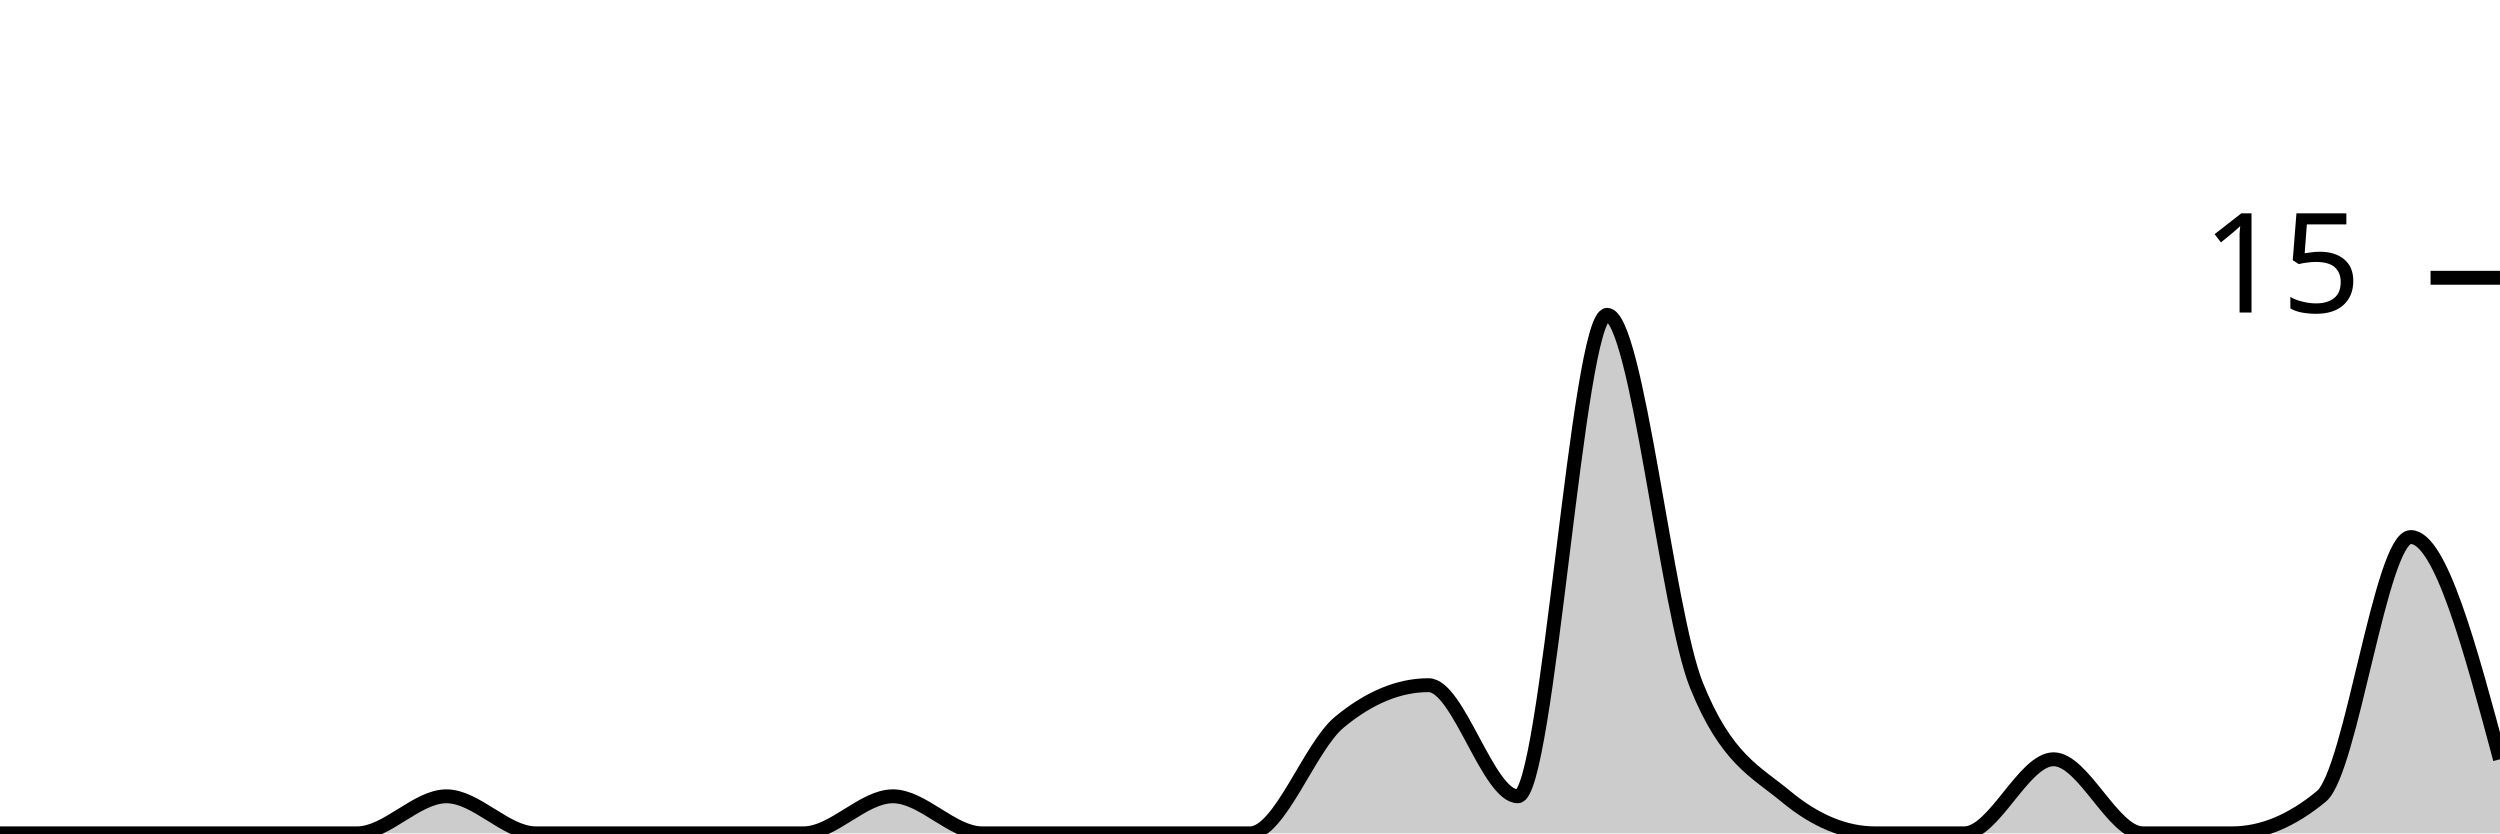
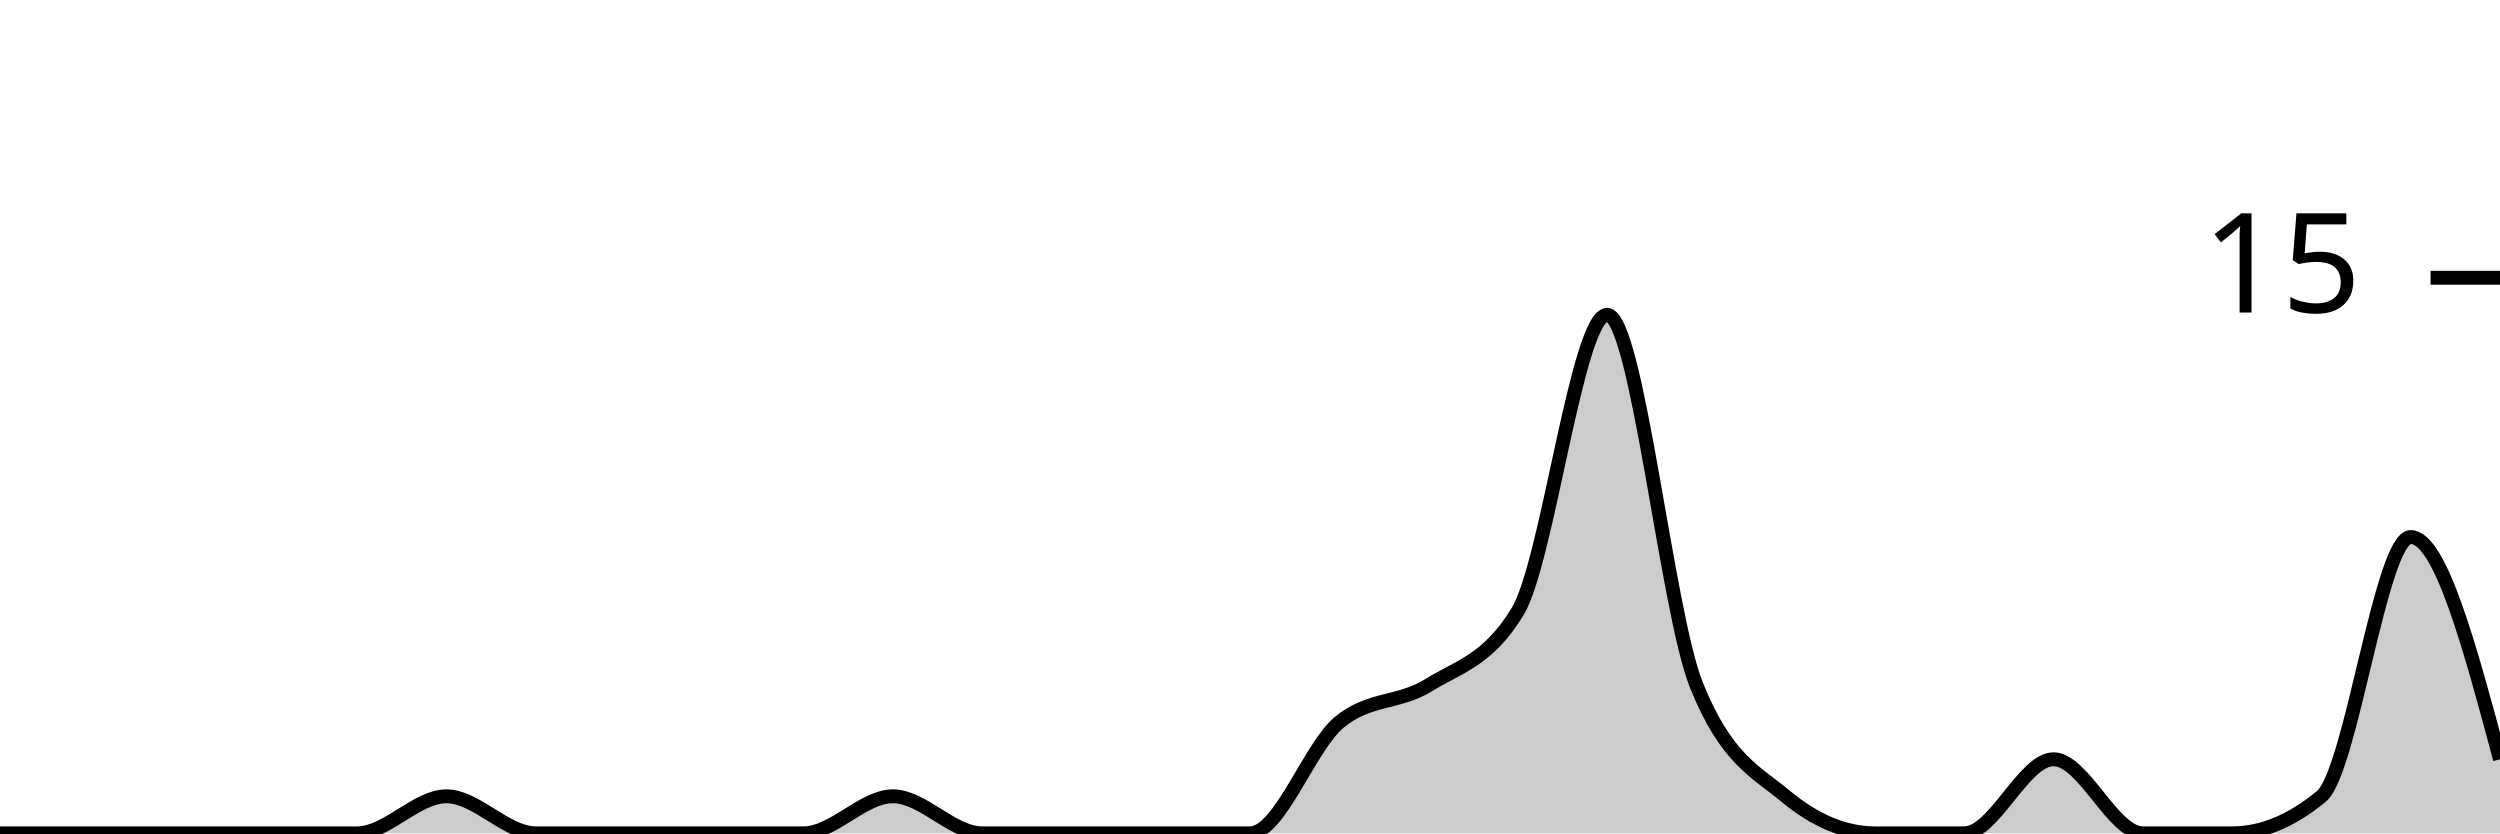
<svg xmlns="http://www.w3.org/2000/svg" viewBox="0 0 180 60">
  <g transform="translate(0,20)">
-     <path class="area" fill="rgba(0, 0, 0, 0.2)" d="M0,40C2.143,40,4.286,40,6.429,40C8.571,40,10.714,40,12.857,40C15,40,17.143,40,19.286,40C21.429,40,23.571,40,25.714,40C27.857,40,30,37.333,32.143,37.333C34.286,37.333,36.429,40,38.571,40C40.714,40,42.857,40,45,40C47.143,40,49.286,40,51.429,40C53.571,40,55.714,40,57.857,40C60,40,62.143,37.333,64.286,37.333C66.429,37.333,68.571,40,70.714,40C72.857,40,75,40,77.143,40C79.286,40,81.429,40,83.571,40C85.714,40,87.857,40,90,40C92.143,40,94.286,33.778,96.429,32C98.571,30.222,100.714,29.333,102.857,29.333C105,29.333,107.143,37.333,109.286,37.333C111.429,37.333,113.571,2.667,115.714,2.667C117.857,2.667,120,24,122.143,29.333C124.286,34.667,126.429,35.556,128.571,37.333C130.714,39.111,132.857,40,135,40C137.143,40,139.286,40,141.429,40C143.571,40,145.714,34.667,147.857,34.667C150,34.667,152.143,40,154.286,40C156.429,40,158.571,40,160.714,40C162.857,40,165,39.111,167.143,37.333C169.286,35.556,171.429,18.667,173.571,18.667C175.714,18.667,177.857,26.667,180,34.667L180,40C177.857,40,175.714,40,173.571,40C171.429,40,169.286,40,167.143,40C165,40,162.857,40,160.714,40C158.571,40,156.429,40,154.286,40C152.143,40,150,40,147.857,40C145.714,40,143.571,40,141.429,40C139.286,40,137.143,40,135,40C132.857,40,130.714,40,128.571,40C126.429,40,124.286,40,122.143,40C120,40,117.857,40,115.714,40C113.571,40,111.429,40,109.286,40C107.143,40,105,40,102.857,40C100.714,40,98.571,40,96.429,40C94.286,40,92.143,40,90,40C87.857,40,85.714,40,83.571,40C81.429,40,79.286,40,77.143,40C75,40,72.857,40,70.714,40C68.571,40,66.429,40,64.286,40C62.143,40,60,40,57.857,40C55.714,40,53.571,40,51.429,40C49.286,40,47.143,40,45,40C42.857,40,40.714,40,38.571,40C36.429,40,34.286,40,32.143,40C30,40,27.857,40,25.714,40C23.571,40,21.429,40,19.286,40C17.143,40,15,40,12.857,40C10.714,40,8.571,40,6.429,40C4.286,40,2.143,40,0,40Z" />
-     <path class="line" stroke="black" fill="none" d="M0,40C2.143,40,4.286,40,6.429,40C8.571,40,10.714,40,12.857,40C15,40,17.143,40,19.286,40C21.429,40,23.571,40,25.714,40C27.857,40,30,37.333,32.143,37.333C34.286,37.333,36.429,40,38.571,40C40.714,40,42.857,40,45,40C47.143,40,49.286,40,51.429,40C53.571,40,55.714,40,57.857,40C60,40,62.143,37.333,64.286,37.333C66.429,37.333,68.571,40,70.714,40C72.857,40,75,40,77.143,40C79.286,40,81.429,40,83.571,40C85.714,40,87.857,40,90,40C92.143,40,94.286,33.778,96.429,32C98.571,30.222,100.714,29.333,102.857,29.333C105,29.333,107.143,37.333,109.286,37.333C111.429,37.333,113.571,2.667,115.714,2.667C117.857,2.667,120,24,122.143,29.333C124.286,34.667,126.429,35.556,128.571,37.333C130.714,39.111,132.857,40,135,40C137.143,40,139.286,40,141.429,40C143.571,40,145.714,34.667,147.857,34.667C150,34.667,152.143,40,154.286,40C156.429,40,158.571,40,160.714,40C162.857,40,165,39.111,167.143,37.333C169.286,35.556,171.429,18.667,173.571,18.667C175.714,18.667,177.857,26.667,180,34.667" />
+     <path class="area" fill="rgba(0, 0, 0, 0.2)" d="M0,40C2.143,40,4.286,40,6.429,40C8.571,40,10.714,40,12.857,40C15,40,17.143,40,19.286,40C21.429,40,23.571,40,25.714,40C27.857,40,30,37.333,32.143,37.333C34.286,37.333,36.429,40,38.571,40C40.714,40,42.857,40,45,40C47.143,40,49.286,40,51.429,40C53.571,40,55.714,40,57.857,40C60,40,62.143,37.333,64.286,37.333C66.429,37.333,68.571,40,70.714,40C72.857,40,75,40,77.143,40C79.286,40,81.429,40,83.571,40C85.714,40,87.857,40,90,40C92.143,40,94.286,33.778,96.429,32C98.571,30.222,100.714,30.667,102.857,29.333C105,28,107.143,27.556,109.286,24C111.429,20.444,113.571,2.667,115.714,2.667C117.857,2.667,120,24,122.143,29.333C124.286,34.667,126.429,35.556,128.571,37.333C130.714,39.111,132.857,40,135,40C137.143,40,139.286,40,141.429,40C143.571,40,145.714,34.667,147.857,34.667C150,34.667,152.143,40,154.286,40C156.429,40,158.571,40,160.714,40C162.857,40,165,39.111,167.143,37.333C169.286,35.556,171.429,18.667,173.571,18.667C175.714,18.667,177.857,26.667,180,34.667L180,40C177.857,40,175.714,40,173.571,40C171.429,40,169.286,40,167.143,40C165,40,162.857,40,160.714,40C158.571,40,156.429,40,154.286,40C152.143,40,150,40,147.857,40C145.714,40,143.571,40,141.429,40C139.286,40,137.143,40,135,40C132.857,40,130.714,40,128.571,40C126.429,40,124.286,40,122.143,40C120,40,117.857,40,115.714,40C113.571,40,111.429,40,109.286,40C107.143,40,105,40,102.857,40C100.714,40,98.571,40,96.429,40C94.286,40,92.143,40,90,40C87.857,40,85.714,40,83.571,40C81.429,40,79.286,40,77.143,40C75,40,72.857,40,70.714,40C68.571,40,66.429,40,64.286,40C62.143,40,60,40,57.857,40C55.714,40,53.571,40,51.429,40C49.286,40,47.143,40,45,40C42.857,40,40.714,40,38.571,40C36.429,40,34.286,40,32.143,40C30,40,27.857,40,25.714,40C23.571,40,21.429,40,19.286,40C17.143,40,15,40,12.857,40C10.714,40,8.571,40,6.429,40C4.286,40,2.143,40,0,40Z" />
+     <path class="line" stroke="black" fill="none" d="M0,40C2.143,40,4.286,40,6.429,40C8.571,40,10.714,40,12.857,40C15,40,17.143,40,19.286,40C21.429,40,23.571,40,25.714,40C27.857,40,30,37.333,32.143,37.333C34.286,37.333,36.429,40,38.571,40C40.714,40,42.857,40,45,40C47.143,40,49.286,40,51.429,40C53.571,40,55.714,40,57.857,40C60,40,62.143,37.333,64.286,37.333C66.429,37.333,68.571,40,70.714,40C72.857,40,75,40,77.143,40C79.286,40,81.429,40,83.571,40C85.714,40,87.857,40,90,40C92.143,40,94.286,33.778,96.429,32C98.571,30.222,100.714,30.667,102.857,29.333C105,28,107.143,27.556,109.286,24C111.429,20.444,113.571,2.667,115.714,2.667C117.857,2.667,120,24,122.143,29.333C124.286,34.667,126.429,35.556,128.571,37.333C130.714,39.111,132.857,40,135,40C137.143,40,139.286,40,141.429,40C143.571,40,145.714,34.667,147.857,34.667C150,34.667,152.143,40,154.286,40C156.429,40,158.571,40,160.714,40C162.857,40,165,39.111,167.143,37.333C169.286,35.556,171.429,18.667,173.571,18.667C175.714,18.667,177.857,26.667,180,34.667" />
    <path class="axis-ceiling" stroke-width="1" stroke="black" fill="none" d="M175,0L180,0" />
    <text class="axis-ceiling-label" font-family="sans-serif" text-anchor="end" font-size="10px" x="170" y="2.5">15</text>
  </g>
</svg>
